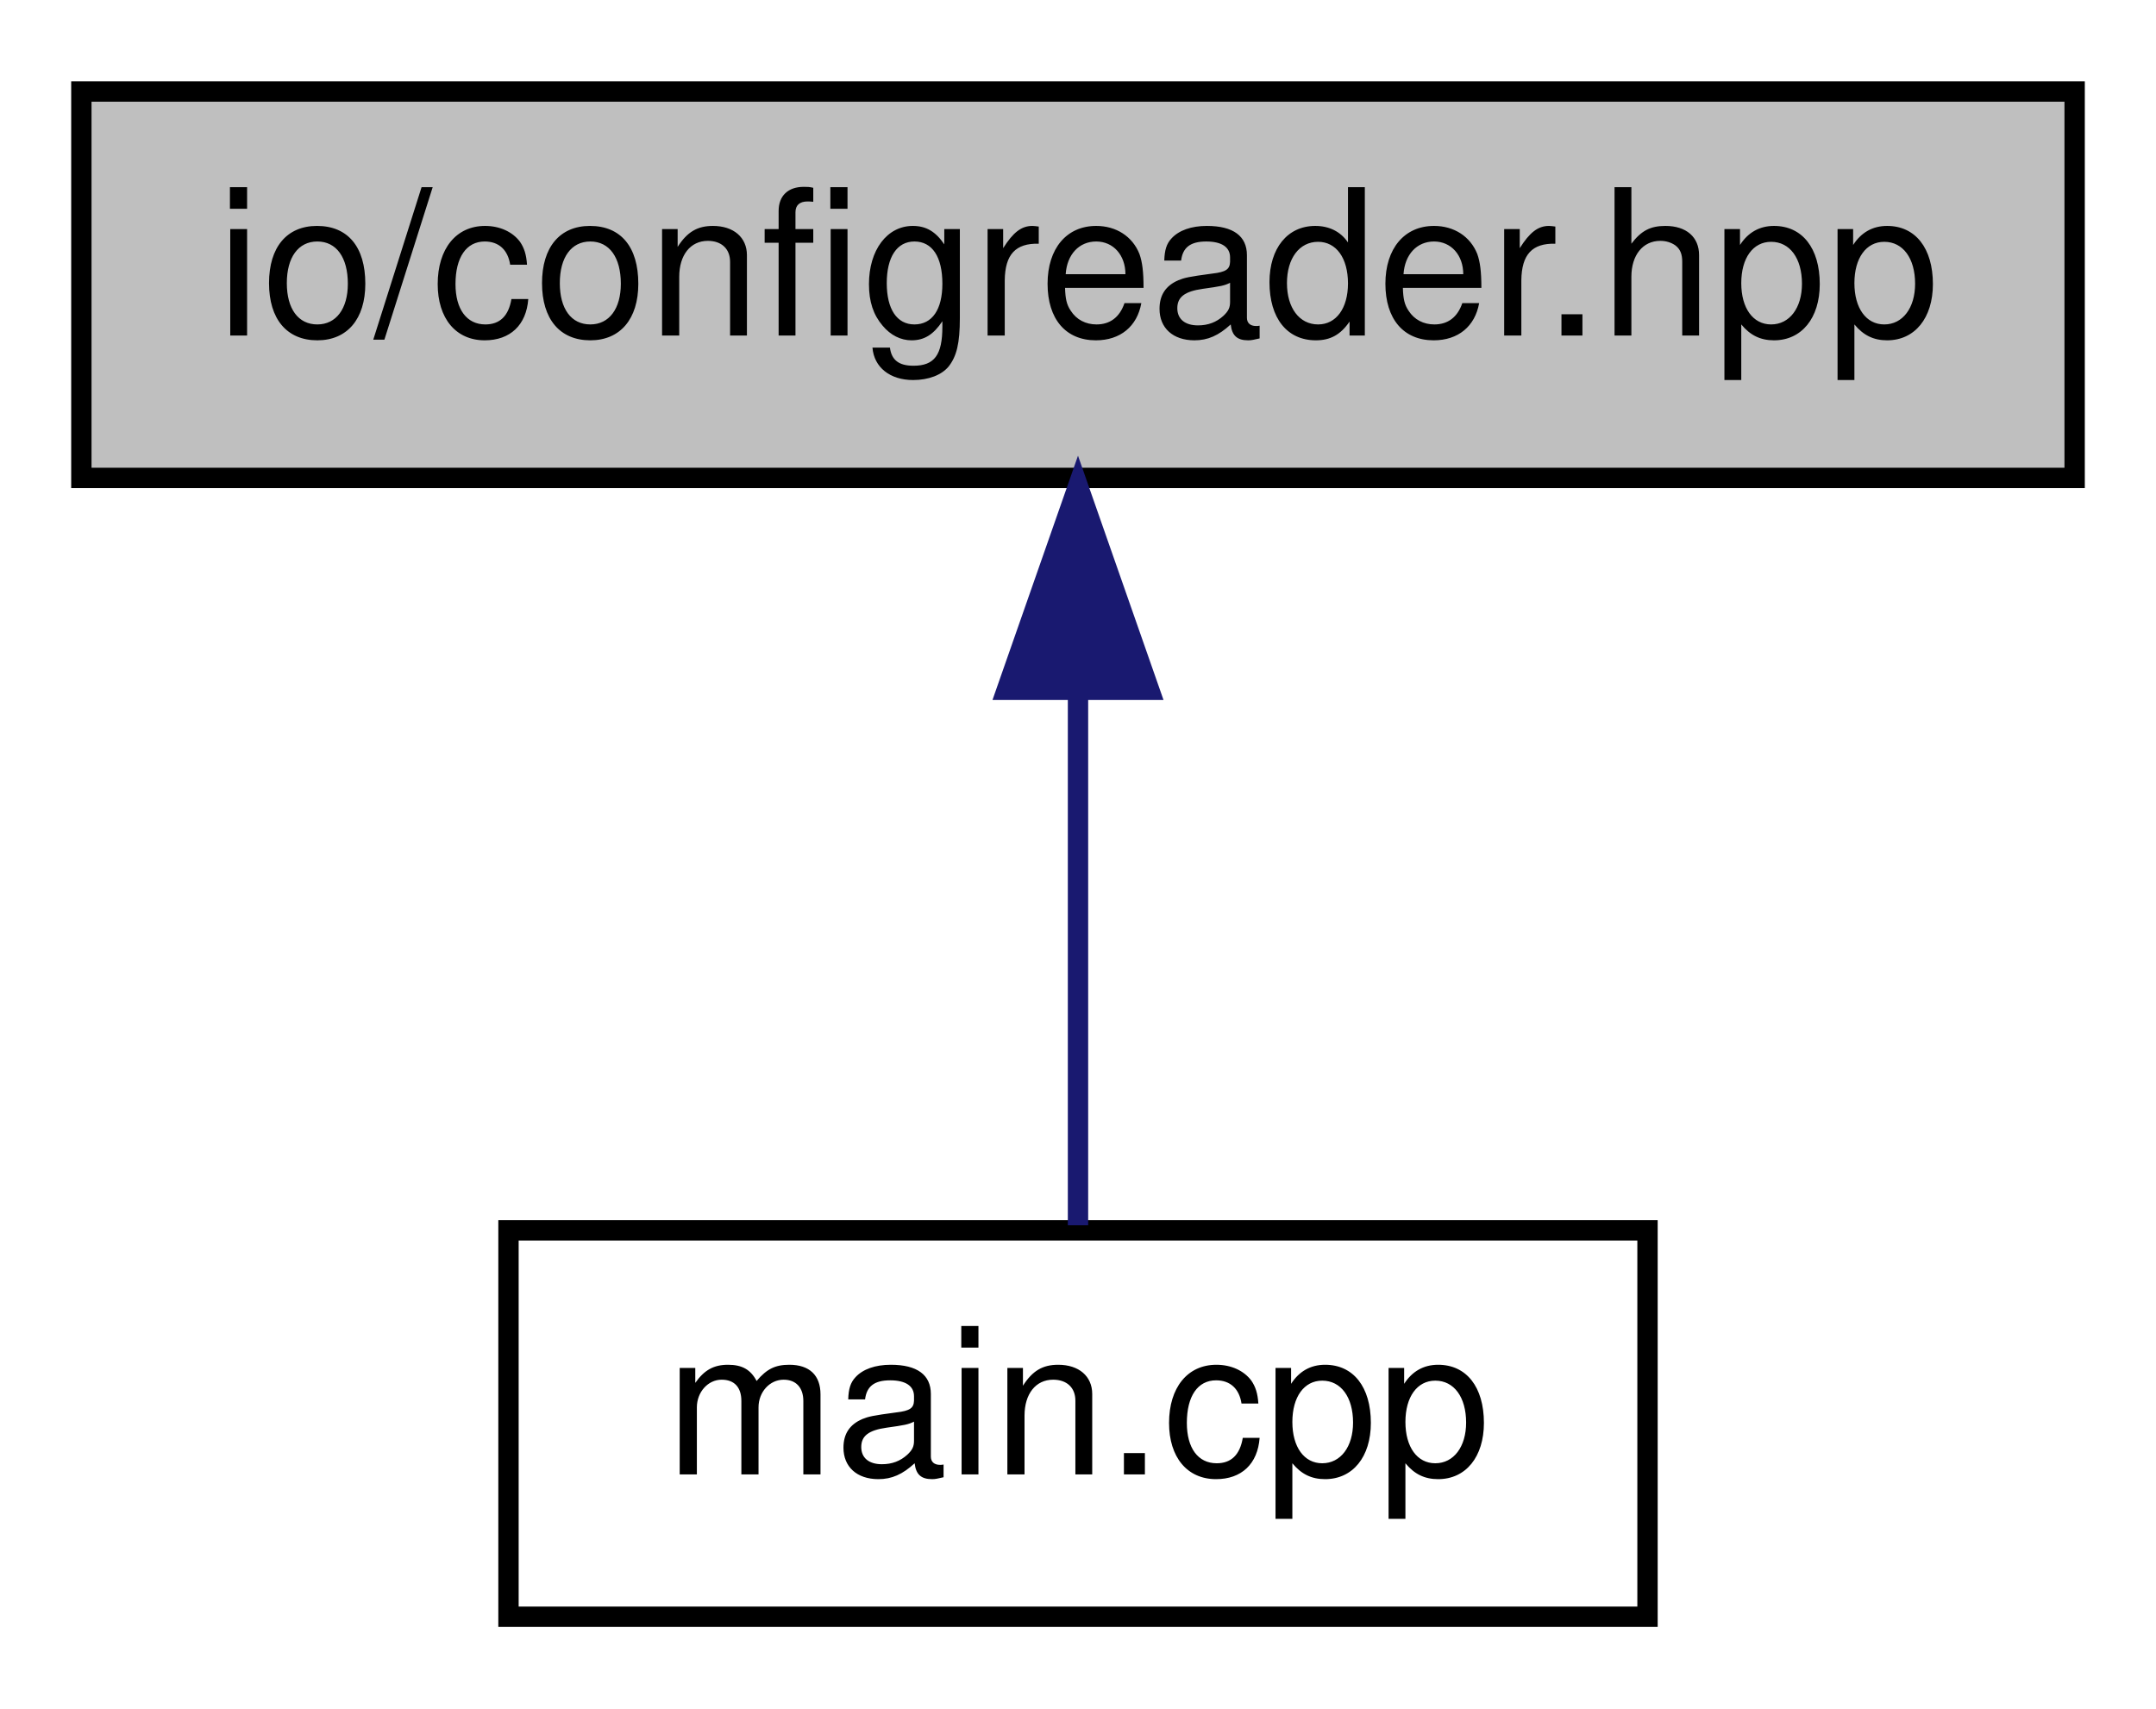
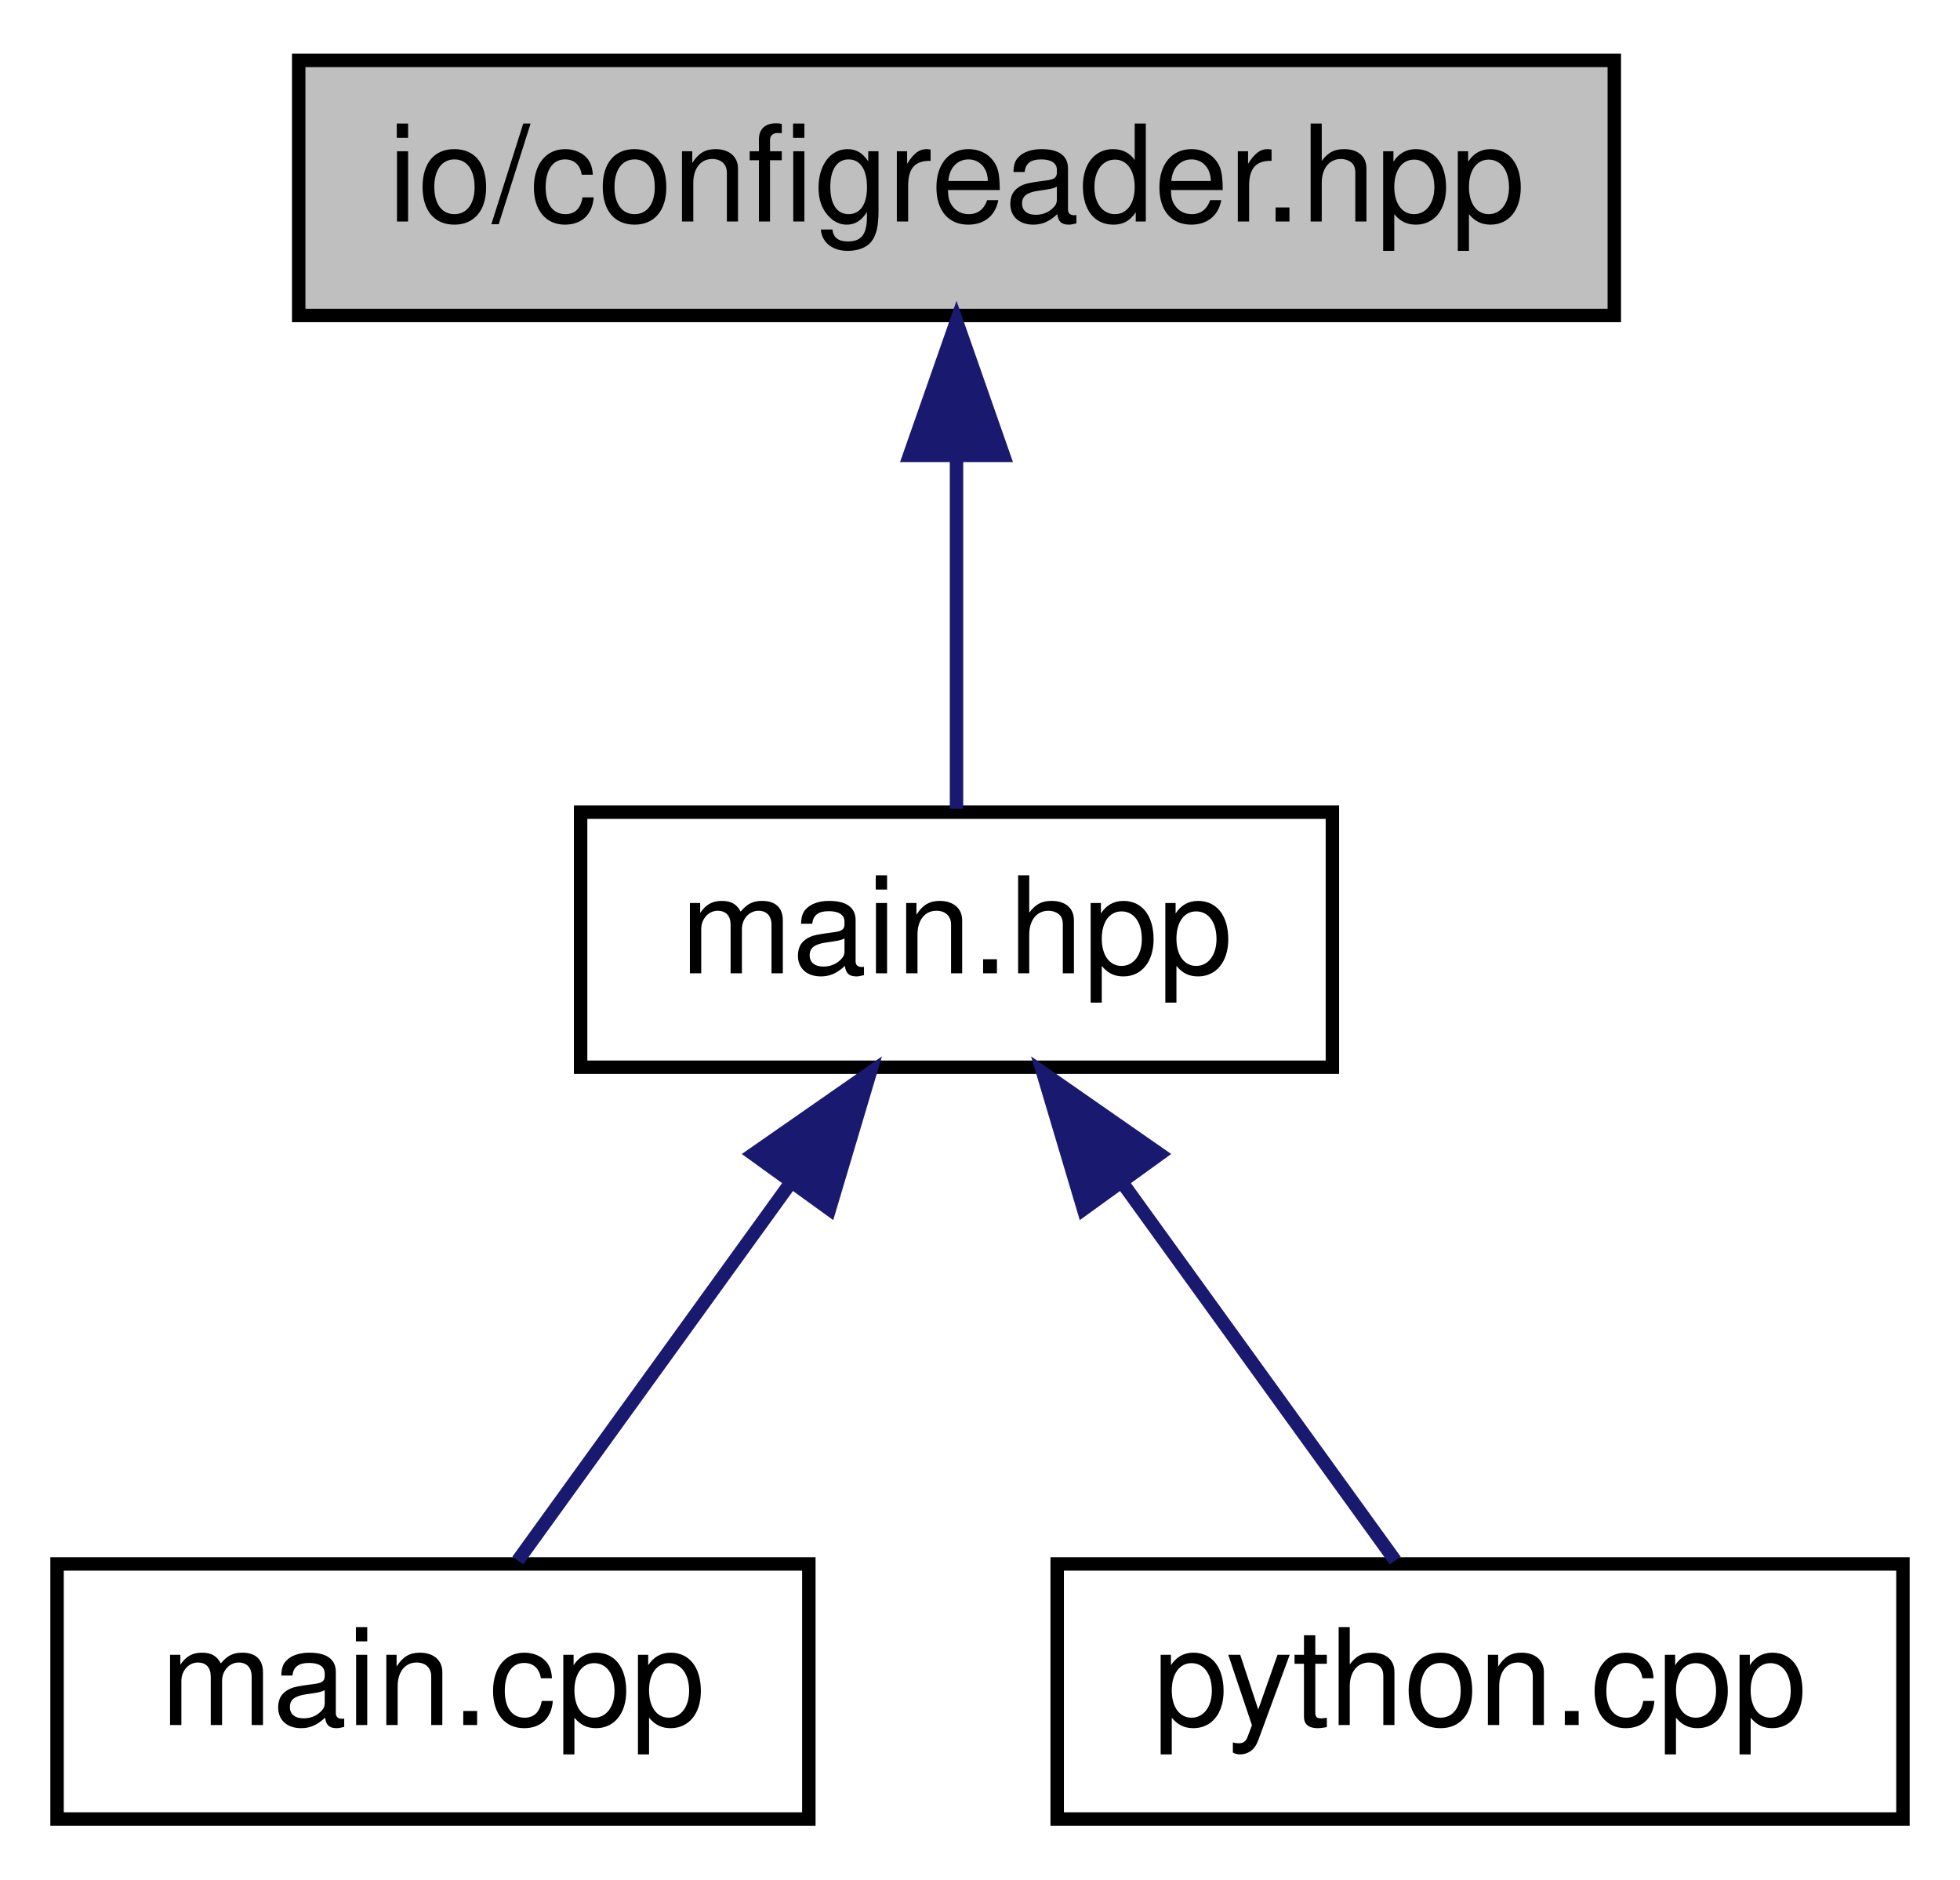
- <svg xmlns="http://www.w3.org/2000/svg" xmlns:xlink="http://www.w3.org/1999/xlink" width="106pt" height="84pt" viewBox="0.00 0.00 106.00 84.00">
-   <g id="graph0" class="graph" transform="scale(1 1) rotate(0) translate(4 80)">
+ <svg xmlns="http://www.w3.org/2000/svg" xmlns:xlink="http://www.w3.org/1999/xlink" width="146pt" height="140pt" viewBox="0.00 0.00 145.50 140.00">
+   <g id="graph0" class="graph" transform="scale(1 1) rotate(0) translate(4 136)">
    <g id="node1" class="node">
      <g id="a_node1">
        <a xlink:title="IO::ConfigReader source file.">
-           <polygon fill="#bfbfbf" stroke="black" points="0,-56.5 0,-75.5 98,-75.5 98,-56.5 0,-56.5" />
-           <text text-anchor="middle" x="49" y="-63.5" font-family="Helvetica,sans-Serif" font-size="10.00">io/configreader.hpp</text>
+           <polygon fill="#bfbfbf" stroke="black" points="18,-112.5 18,-131.5 116,-131.5 116,-112.5 18,-112.5" />
+           <text text-anchor="middle" x="67" y="-119.5" font-family="Helvetica,sans-Serif" font-size="10.00">io/configreader.hpp</text>
        </a>
      </g>
    </g>
    <g id="node2" class="node">
      <g id="a_node2">
-         <a xlink:href="main_8cpp.html" target="_top" xlink:title="Main routine of svZeroDSolver.">
-           <polygon fill="none" stroke="black" points="21,-0.5 21,-19.5 77,-19.5 77,-0.5 21,-0.5" />
-           <text text-anchor="middle" x="49" y="-7.5" font-family="Helvetica,sans-Serif" font-size="10.00">main.cpp</text>
+         <a xlink:href="main_8hpp.html" target="_top" xlink:title="Main page documentation.">
+           <polygon fill="none" stroke="black" points="39,-56.5 39,-75.5 95,-75.5 95,-56.5 39,-56.5" />
+           <text text-anchor="middle" x="67" y="-63.5" font-family="Helvetica,sans-Serif" font-size="10.00">main.hpp</text>
        </a>
      </g>
    </g>
    <g id="edge1" class="edge">
-       <path fill="none" stroke="midnightblue" d="M49,-45.8C49,-36.91 49,-26.78 49,-19.75" />
-       <polygon fill="midnightblue" stroke="midnightblue" points="45.5,-46.08 49,-56.08 52.5,-46.08 45.5,-46.08" />
+       <path fill="none" stroke="midnightblue" d="M67,-101.8C67,-92.91 67,-82.78 67,-75.75" />
+       <polygon fill="midnightblue" stroke="midnightblue" points="63.5,-102.08 67,-112.08 70.5,-102.08 63.5,-102.08" />
+     </g>
+     <g id="node3" class="node">
+       <g id="a_node3">
+         <a xlink:href="main_8cpp.html" target="_top" xlink:title="Main routine of svZeroDSolver.">
+           <polygon fill="none" stroke="black" points="0,-0.5 0,-19.5 56,-19.5 56,-0.5 0,-0.5" />
+           <text text-anchor="middle" x="28" y="-7.5" font-family="Helvetica,sans-Serif" font-size="10.00">main.cpp</text>
+         </a>
+       </g>
+     </g>
+     <g id="edge2" class="edge">
+       <path fill="none" stroke="midnightblue" d="M54.62,-47.86C47.86,-38.5 39.79,-27.33 34.32,-19.75" />
+       <polygon fill="midnightblue" stroke="midnightblue" points="51.87,-50.03 60.56,-56.08 57.54,-45.93 51.87,-50.03" />
+     </g>
+     <g id="node4" class="node">
+       <g id="a_node4">
+         <a xlink:href="python_8cpp.html" target="_top" xlink:title="Python binding for svZeroDSolver.">
+           <polygon fill="none" stroke="black" points="74.5,-0.5 74.5,-19.5 137.5,-19.5 137.5,-0.5 74.5,-0.5" />
+           <text text-anchor="middle" x="106" y="-7.5" font-family="Helvetica,sans-Serif" font-size="10.00">python.cpp</text>
+         </a>
+       </g>
+     </g>
+     <g id="edge3" class="edge">
+       <path fill="none" stroke="midnightblue" d="M79.38,-47.86C86.14,-38.5 94.21,-27.33 99.68,-19.75" />
+       <polygon fill="midnightblue" stroke="midnightblue" points="76.46,-45.93 73.44,-56.08 82.13,-50.03 76.46,-45.93" />
    </g>
  </g>
</svg>
